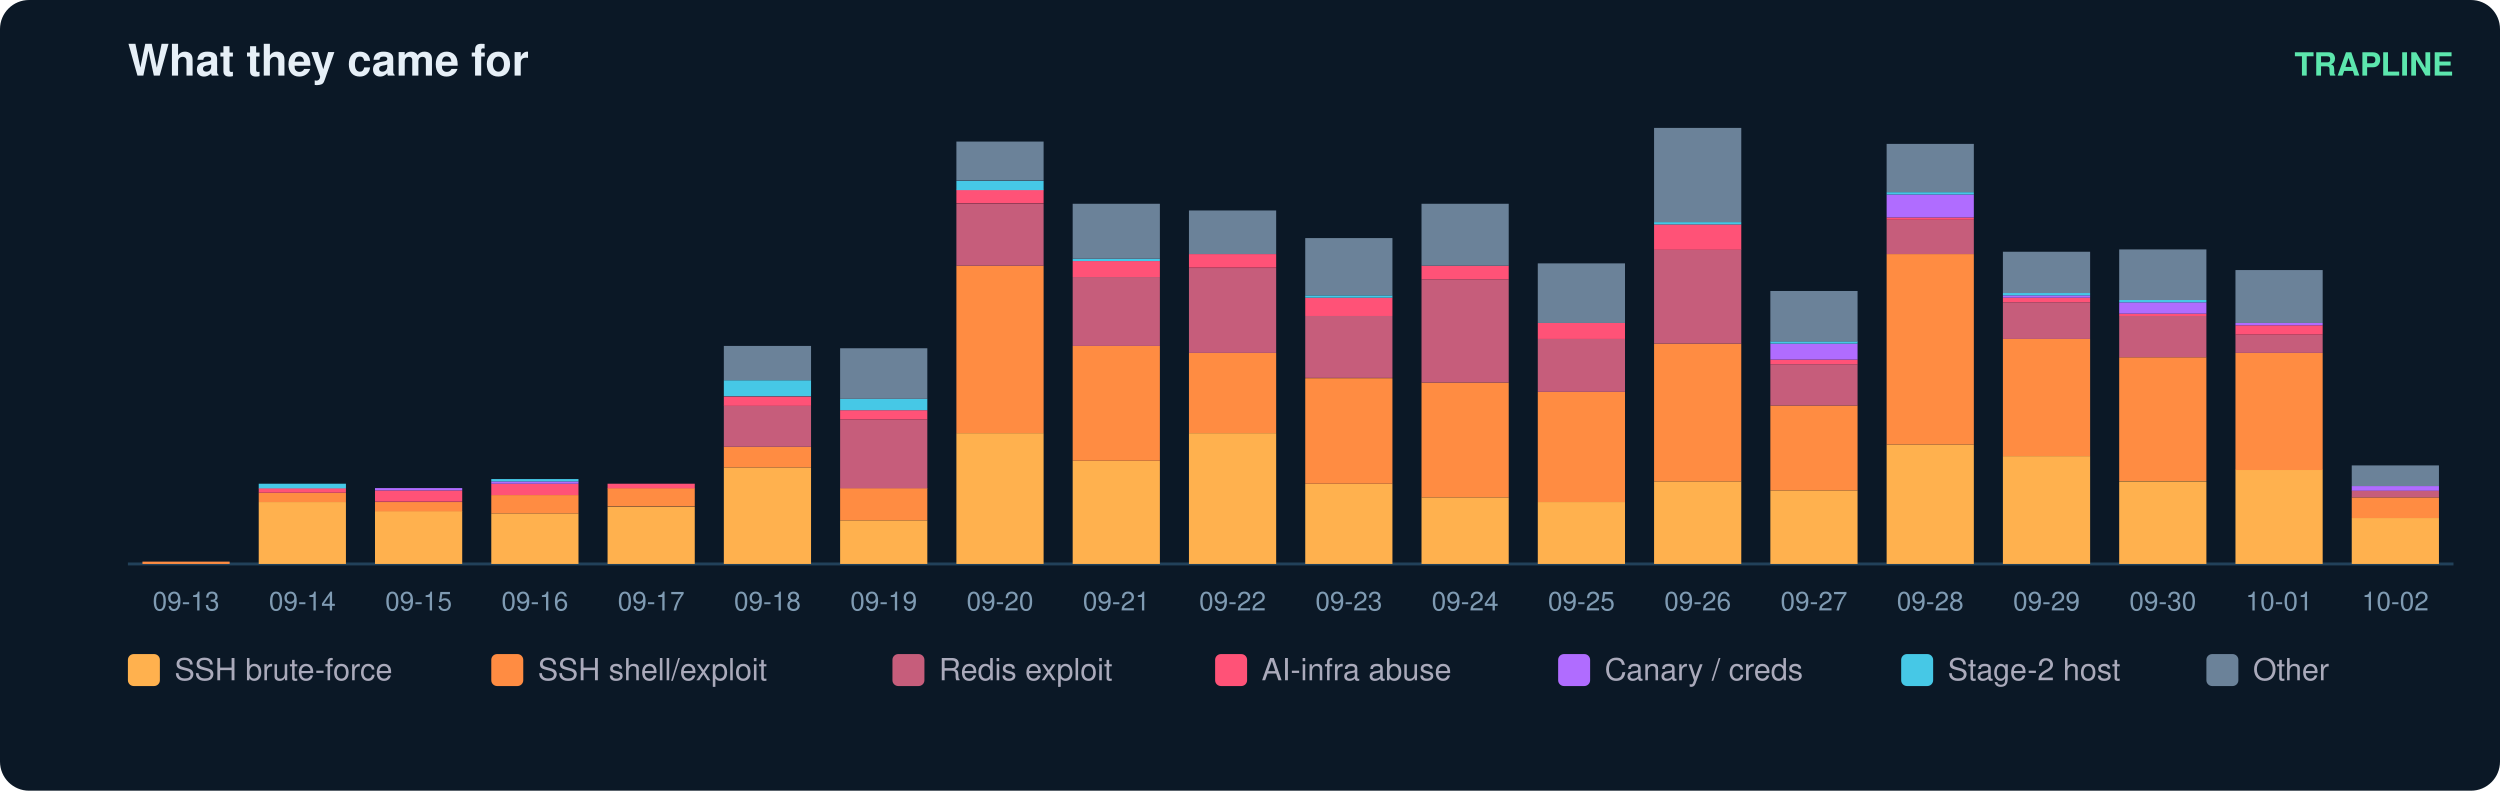
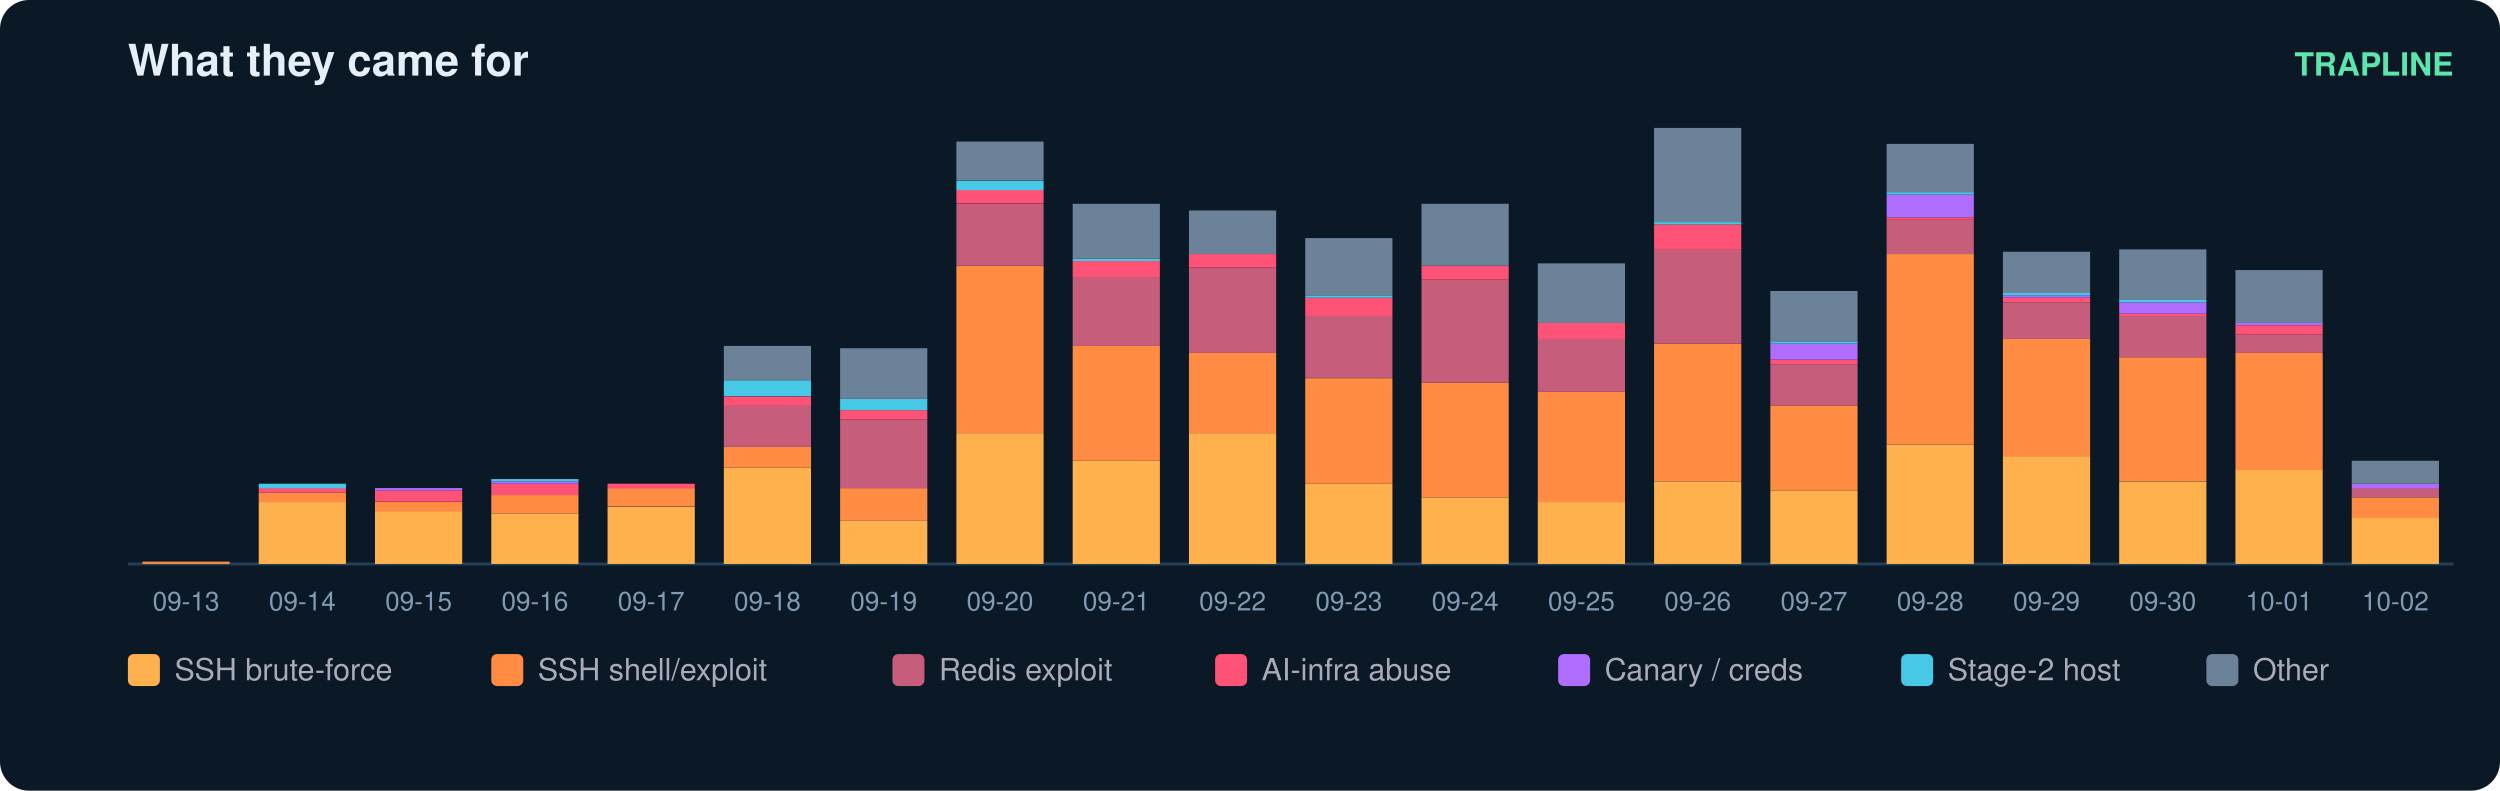
<svg xmlns="http://www.w3.org/2000/svg" width="860" height="272" viewBox="0 0 860 272" font-family="ui-sans-serif,Segoe UI,Helvetica,Arial">
  <rect width="860" height="272" rx="10" fill="#0b1826" />
  <text x="44" y="26" fill="#e6eff7" font-size="15" font-weight="700">What they came for</text>
  <text x="844" y="26" fill="#5ce6ad" font-size="11" text-anchor="end" font-weight="600">TRAPLINE</text>
  <line x1="44" y1="194" x2="844" y2="194" stroke="#22415a" />
  <rect x="49" y="193.2" width="30" height="0.8" fill="#ff8c42" />
  <text x="64.0" y="210.0" fill="#7f9bb3" font-size="9" text-anchor="middle">09-13</text>
  <rect x="89" y="172.7" width="30" height="21.3" fill="#ffb14e" />
  <rect x="89" y="169.5" width="30" height="3.2" fill="#ff8c42" />
  <rect x="89" y="167.9" width="30" height="1.6" fill="#ff5277" />
  <rect x="89" y="166.4" width="30" height="1.6" fill="#46c8e6" />
  <text x="104.0" y="210.0" fill="#7f9bb3" font-size="9" text-anchor="middle">09-14</text>
  <rect x="129" y="175.8" width="30" height="18.2" fill="#ffb14e" />
  <rect x="129" y="172.7" width="30" height="3.2" fill="#ff8c42" />
  <rect x="129" y="168.7" width="30" height="3.9" fill="#ff5277" />
  <rect x="129" y="167.9" width="30" height="0.8" fill="#b06cff" />
  <text x="144.0" y="210.0" fill="#7f9bb3" font-size="9" text-anchor="middle">09-15</text>
  <rect x="169" y="176.6" width="30" height="17.4" fill="#ffb14e" />
  <rect x="169" y="170.3" width="30" height="6.3" fill="#ff8c42" />
  <rect x="169" y="166.4" width="30" height="3.9" fill="#ff5277" />
  <rect x="169" y="165.6" width="30" height="0.8" fill="#b06cff" />
  <rect x="169" y="164.8" width="30" height="0.8" fill="#46c8e6" />
  <text x="184.0" y="210.0" fill="#7f9bb3" font-size="9" text-anchor="middle">09-16</text>
  <rect x="209" y="174.3" width="30" height="19.7" fill="#ffb14e" />
  <rect x="209" y="167.9" width="30" height="6.3" fill="#ff8c42" />
  <rect x="209" y="166.4" width="30" height="1.6" fill="#ff5277" />
  <text x="224.0" y="210.0" fill="#7f9bb3" font-size="9" text-anchor="middle">09-17</text>
  <rect x="249" y="160.8" width="30" height="33.2" fill="#ffb14e" />
  <rect x="249" y="153.7" width="30" height="7.1" fill="#ff8c42" />
  <rect x="249" y="139.5" width="30" height="14.2" fill="#c65d7b" />
  <rect x="249" y="136.4" width="30" height="3.2" fill="#ff5277" />
  <rect x="249" y="130.8" width="30" height="5.5" fill="#46c8e6" />
  <rect x="249" y="119.0" width="30" height="11.8" fill="#6b8299" />
  <text x="264.0" y="210.0" fill="#7f9bb3" font-size="9" text-anchor="middle">09-18</text>
  <rect x="289" y="179.0" width="30" height="15.0" fill="#ffb14e" />
  <rect x="289" y="167.9" width="30" height="11.1" fill="#ff8c42" />
  <rect x="289" y="144.3" width="30" height="23.7" fill="#c65d7b" />
  <rect x="289" y="141.1" width="30" height="3.2" fill="#ff5277" />
  <rect x="289" y="137.2" width="30" height="3.9" fill="#46c8e6" />
  <rect x="289" y="119.8" width="30" height="17.4" fill="#6b8299" />
  <text x="304.0" y="210.0" fill="#7f9bb3" font-size="9" text-anchor="middle">09-19</text>
  <rect x="329" y="149.0" width="30" height="45.0" fill="#ffb14e" />
  <rect x="329" y="91.4" width="30" height="57.6" fill="#ff8c42" />
  <rect x="329" y="70.1" width="30" height="21.3" fill="#c65d7b" />
  <rect x="329" y="65.3" width="30" height="4.7" fill="#ff5277" />
  <rect x="329" y="62.2" width="30" height="3.2" fill="#46c8e6" />
  <rect x="329" y="48.7" width="30" height="13.4" fill="#6b8299" />
  <text x="344.0" y="210.0" fill="#7f9bb3" font-size="9" text-anchor="middle">09-20</text>
  <rect x="369" y="158.5" width="30" height="35.5" fill="#ffb14e" />
  <rect x="369" y="119.0" width="30" height="39.5" fill="#ff8c42" />
  <rect x="369" y="95.3" width="30" height="23.7" fill="#c65d7b" />
  <rect x="369" y="89.8" width="30" height="5.5" fill="#ff5277" />
  <rect x="369" y="89.0" width="30" height="0.8" fill="#46c8e6" />
  <rect x="369" y="70.1" width="30" height="18.9" fill="#6b8299" />
  <text x="384.0" y="210.0" fill="#7f9bb3" font-size="9" text-anchor="middle">09-21</text>
  <rect x="409" y="149.0" width="30" height="45.0" fill="#ffb14e" />
  <rect x="409" y="121.4" width="30" height="27.6" fill="#ff8c42" />
  <rect x="409" y="92.2" width="30" height="29.2" fill="#c65d7b" />
  <rect x="409" y="87.4" width="30" height="4.7" fill="#ff5277" />
  <rect x="409" y="72.4" width="30" height="15.0" fill="#6b8299" />
  <text x="424.0" y="210.0" fill="#7f9bb3" font-size="9" text-anchor="middle">09-22</text>
  <rect x="449" y="166.4" width="30" height="27.6" fill="#ffb14e" />
  <rect x="449" y="130.1" width="30" height="36.3" fill="#ff8c42" />
  <rect x="449" y="108.7" width="30" height="21.3" fill="#c65d7b" />
  <rect x="449" y="102.4" width="30" height="6.3" fill="#ff5277" />
  <rect x="449" y="101.6" width="30" height="0.8" fill="#46c8e6" />
  <rect x="449" y="81.9" width="30" height="19.7" fill="#6b8299" />
  <text x="464.0" y="210.0" fill="#7f9bb3" font-size="9" text-anchor="middle">09-23</text>
  <rect x="489" y="171.1" width="30" height="22.9" fill="#ffb14e" />
  <rect x="489" y="131.6" width="30" height="39.5" fill="#ff8c42" />
  <rect x="489" y="96.1" width="30" height="35.5" fill="#c65d7b" />
  <rect x="489" y="91.4" width="30" height="4.7" fill="#ff5277" />
  <rect x="489" y="70.1" width="30" height="21.3" fill="#6b8299" />
  <text x="504.0" y="210.0" fill="#7f9bb3" font-size="9" text-anchor="middle">09-24</text>
  <rect x="529" y="172.7" width="30" height="21.3" fill="#ffb14e" />
  <rect x="529" y="134.8" width="30" height="37.9" fill="#ff8c42" />
  <rect x="529" y="116.6" width="30" height="18.2" fill="#c65d7b" />
  <rect x="529" y="111.1" width="30" height="5.5" fill="#ff5277" />
  <rect x="529" y="90.6" width="30" height="20.5" fill="#6b8299" />
  <text x="544.0" y="210.0" fill="#7f9bb3" font-size="9" text-anchor="middle">09-25</text>
  <rect x="569" y="165.6" width="30" height="28.4" fill="#ffb14e" />
  <rect x="569" y="118.2" width="30" height="47.4" fill="#ff8c42" />
  <rect x="569" y="85.8" width="30" height="32.4" fill="#c65d7b" />
  <rect x="569" y="77.2" width="30" height="8.7" fill="#ff5277" />
  <rect x="569" y="76.4" width="30" height="0.8" fill="#46c8e6" />
  <rect x="569" y="44.0" width="30" height="32.4" fill="#6b8299" />
  <text x="584.0" y="210.0" fill="#7f9bb3" font-size="9" text-anchor="middle">09-26</text>
  <rect x="609" y="168.7" width="30" height="25.3" fill="#ffb14e" />
  <rect x="609" y="139.5" width="30" height="29.2" fill="#ff8c42" />
  <rect x="609" y="125.3" width="30" height="14.2" fill="#c65d7b" />
  <rect x="609" y="123.7" width="30" height="1.6" fill="#ff5277" />
  <rect x="609" y="118.2" width="30" height="5.5" fill="#b06cff" />
  <rect x="609" y="117.4" width="30" height="0.8" fill="#46c8e6" />
  <rect x="609" y="100.1" width="30" height="17.4" fill="#6b8299" />
  <text x="624.0" y="210.0" fill="#7f9bb3" font-size="9" text-anchor="middle">09-27</text>
  <rect x="649" y="152.9" width="30" height="41.1" fill="#ffb14e" />
  <rect x="649" y="87.4" width="30" height="65.5" fill="#ff8c42" />
  <rect x="649" y="75.6" width="30" height="11.8" fill="#c65d7b" />
  <rect x="649" y="74.8" width="30" height="0.8" fill="#ff5277" />
  <rect x="649" y="66.9" width="30" height="7.9" fill="#b06cff" />
  <rect x="649" y="66.1" width="30" height="0.8" fill="#46c8e6" />
  <rect x="649" y="49.5" width="30" height="16.6" fill="#6b8299" />
  <text x="664.0" y="210.0" fill="#7f9bb3" font-size="9" text-anchor="middle">09-28</text>
  <rect x="689" y="156.9" width="30" height="37.1" fill="#ffb14e" />
  <rect x="689" y="116.6" width="30" height="40.3" fill="#ff8c42" />
  <rect x="689" y="104.0" width="30" height="12.6" fill="#c65d7b" />
  <rect x="689" y="102.4" width="30" height="1.6" fill="#ff5277" />
  <rect x="689" y="101.6" width="30" height="0.8" fill="#b06cff" />
  <rect x="689" y="100.8" width="30" height="0.8" fill="#46c8e6" />
  <rect x="689" y="86.6" width="30" height="14.2" fill="#6b8299" />
  <text x="704.0" y="210.0" fill="#7f9bb3" font-size="9" text-anchor="middle">09-29</text>
  <rect x="729" y="165.6" width="30" height="28.4" fill="#ffb14e" />
  <rect x="729" y="122.9" width="30" height="42.6" fill="#ff8c42" />
  <rect x="729" y="108.7" width="30" height="14.2" fill="#c65d7b" />
  <rect x="729" y="107.9" width="30" height="0.8" fill="#ff5277" />
  <rect x="729" y="104.0" width="30" height="3.9" fill="#b06cff" />
  <rect x="729" y="103.2" width="30" height="0.8" fill="#46c8e6" />
  <rect x="729" y="85.8" width="30" height="17.4" fill="#6b8299" />
  <text x="744.0" y="210.0" fill="#7f9bb3" font-size="9" text-anchor="middle">09-30</text>
  <rect x="769" y="161.6" width="30" height="32.4" fill="#ffb14e" />
  <rect x="769" y="121.4" width="30" height="40.3" fill="#ff8c42" />
  <rect x="769" y="115.1" width="30" height="6.3" fill="#c65d7b" />
  <rect x="769" y="111.9" width="30" height="3.2" fill="#ff5277" />
  <rect x="769" y="111.1" width="30" height="0.8" fill="#b06cff" />
  <rect x="769" y="92.9" width="30" height="18.2" fill="#6b8299" />
  <text x="784.0" y="210.0" fill="#7f9bb3" font-size="9" text-anchor="middle">10-01</text>
  <rect x="809" y="178.2" width="30" height="15.8" fill="#ffb14e" />
  <rect x="809" y="171.1" width="30" height="7.1" fill="#ff8c42" />
-   <rect x="809" y="168.7" width="30" height="2.4" fill="#c65d7b" />
-   <rect x="809" y="167.2" width="30" height="1.6" fill="#b06cff" />
-   <rect x="809" y="160.1" width="30" height="7.1" fill="#6b8299" />
+   <rect x="809" y="167.9" width="30" height="3.2" fill="#c65d7b" />
+   <rect x="809" y="166.4" width="30" height="1.6" fill="#b06cff" />
+   <rect x="809" y="158.5" width="30" height="7.9" fill="#6b8299" />
  <text x="824.0" y="210.0" fill="#7f9bb3" font-size="9" text-anchor="middle">10-02</text>
  <rect x="44" y="225" width="11" height="11" rx="2" fill="#ffb14e" />
  <text x="60" y="234" fill="#aab" font-size="10.5">SSH brute-force</text>
  <rect x="169" y="225" width="11" height="11" rx="2" fill="#ff8c42" />
  <text x="185" y="234" fill="#aab" font-size="10.5">SSH shell/exploit</text>
  <rect x="307" y="225" width="11" height="11" rx="2" fill="#c65d7b" />
  <text x="323" y="234" fill="#aab" font-size="10.5">Redis exploit</text>
  <rect x="418" y="225" width="11" height="11" rx="2" fill="#ff5277" />
  <text x="434" y="234" fill="#aab" font-size="10.5">AI-infra abuse</text>
  <rect x="536" y="225" width="11" height="11" rx="2" fill="#b06cff" />
  <text x="552" y="234" fill="#aab" font-size="10.5">Canary / creds</text>
  <rect x="654" y="225" width="11" height="11" rx="2" fill="#46c8e6" />
  <text x="670" y="234" fill="#aab" font-size="10.5">Stage-2 host</text>
  <rect x="759" y="225" width="11" height="11" rx="2" fill="#6b8299" />
  <text x="775" y="234" fill="#aab" font-size="10.5">Other</text>
</svg>
